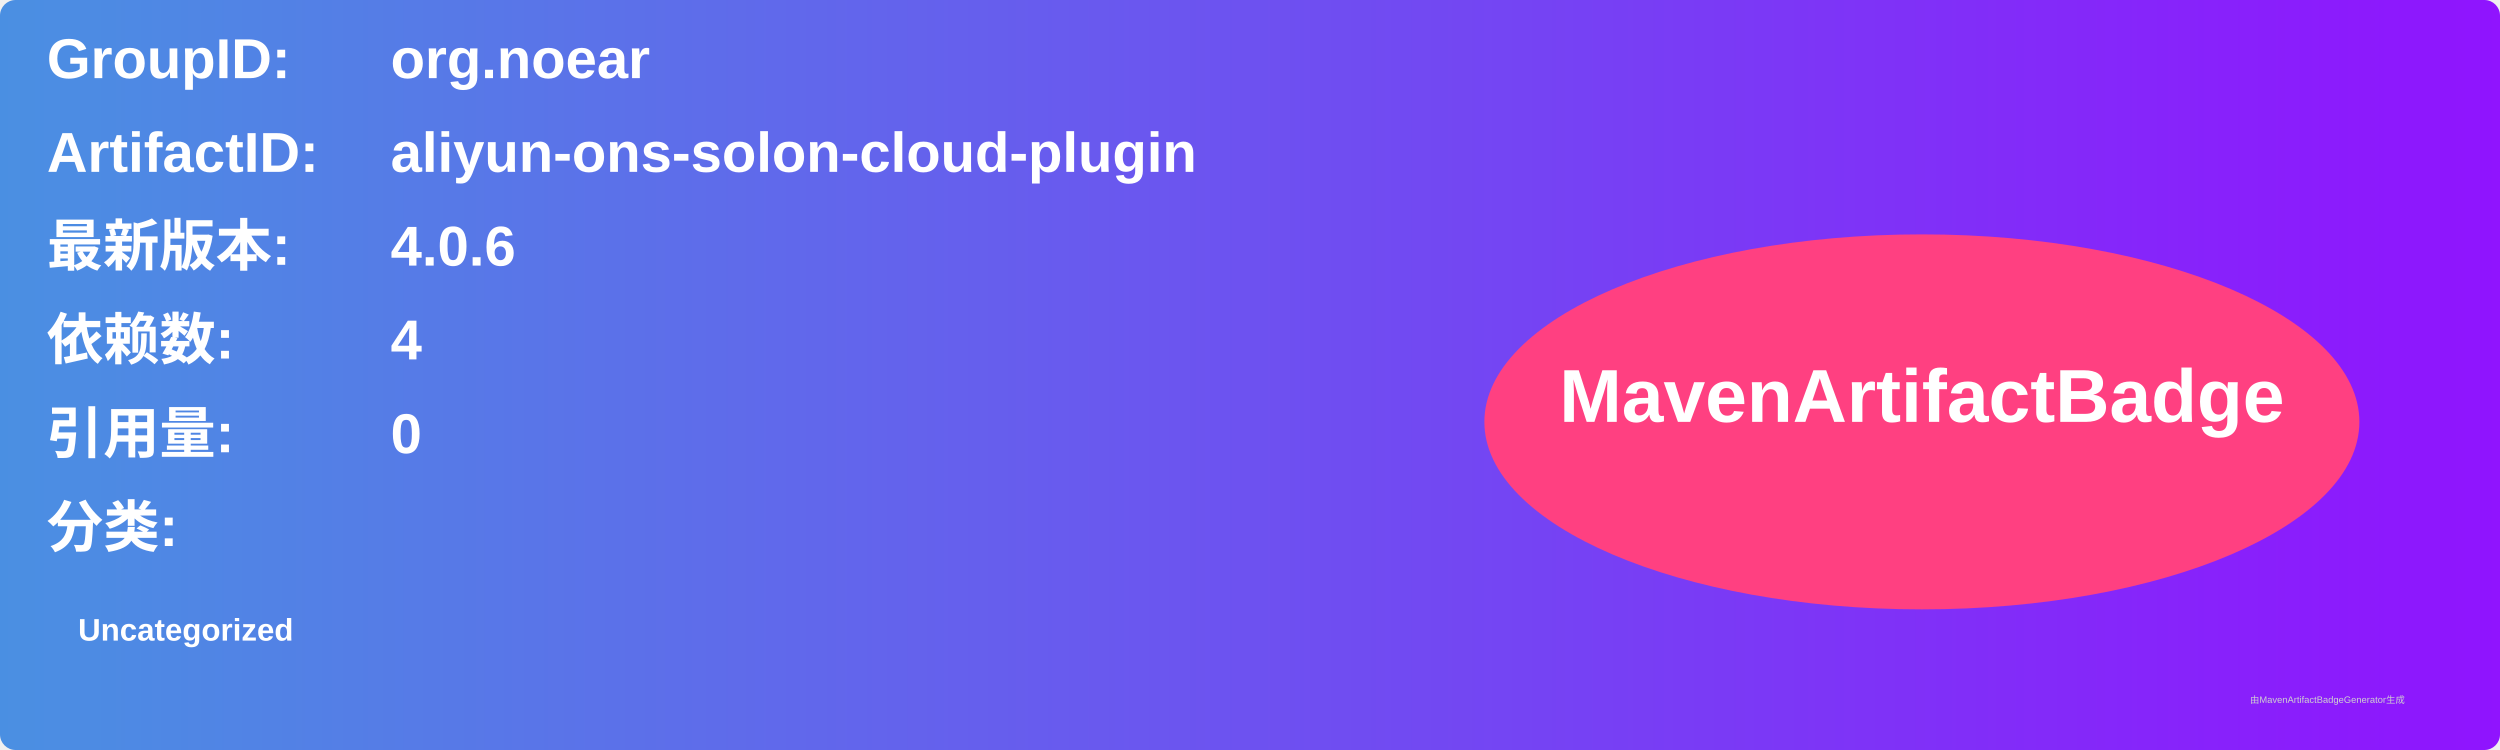
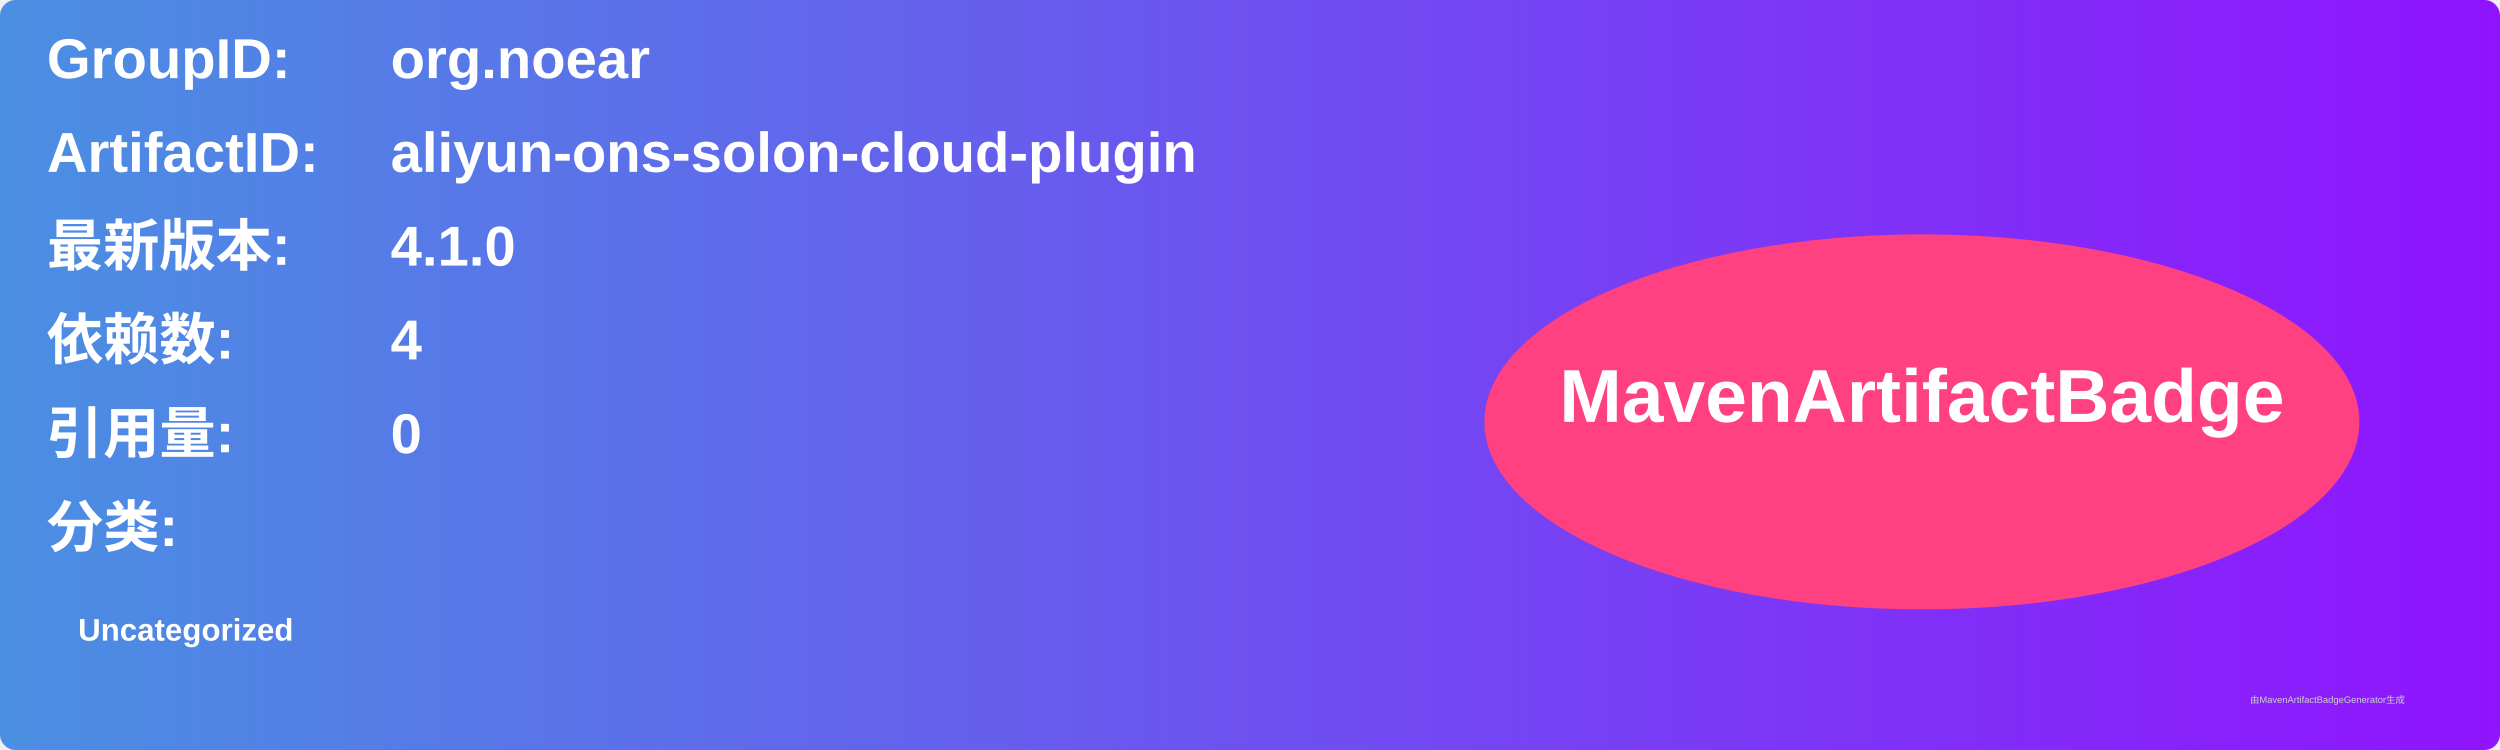
<svg xmlns="http://www.w3.org/2000/svg" width="800" height="240" viewBox="0 0 800 240">
  <linearGradient id="grad" x1="0%" y1="0%" x2="100%" y2="0%">
    <stop offset="0%" stop-color="#4a90e2" />
    <stop offset="100%" stop-color="#9013fe" />
  </linearGradient>
  <rect width="100%" height="100%" rx="5" ry="5" fill="url(#grad)" />
  <g transform="translate(15, 15)">
    <text x="0" y="10" font-family="Arial" font-size="18" fill="white" font-weight="bold" width="260">GroupID:</text>
    <text x="110" y="10" font-family="Arial" font-size="18" fill="white" font-weight="bold" width="460">org.noear</text>
    <text x="0" y="40" font-family="Arial" font-size="18" fill="white" font-weight="bold" width="260">ArtifactID:</text>
    <text x="110" y="40" font-family="Arial" font-size="18" fill="white" font-weight="bold" width="460">aliyun-ons-solon-cloud-plugin</text>
    <text x="0" y="70" font-family="Arial" font-size="18" fill="white" font-weight="bold">最新版本:</text>
    <text x="110" y="70" font-family="Arial" font-size="18" fill="white" font-weight="bold">
-       <tspan font-weight="bold">4.0.6</tspan>
+       <tspan font-weight="bold">4.1.0</tspan>
    </text>
    <text x="0" y="100" font-family="Arial" font-size="18" fill="white" font-weight="bold">依赖数: </text>
    <text x="110" y="100" font-family="Arial" font-size="18" fill="white">
      <tspan font-weight="bold">4</tspan>
    </text>
    <text x="0" y="130" font-family="Arial" font-size="18" fill="white" font-weight="bold">引用量: </text>
    <text x="110" y="130" font-family="Arial" font-size="18" fill="white">
      <tspan font-weight="bold">0</tspan>
    </text>
    <text x="0" y="160" font-family="Arial" font-size="18" fill="white" font-weight="bold">分类:</text>
    <text x="10" y="190" font-family="Arial" font-size="10" fill="white">
      <tspan font-weight="bold">Uncategorized</tspan>
    </text>
    <ellipse cx="600" cy="120" rx="140" ry="60" fill="#ff4081" />
    <text x="600" y="120" text-anchor="middle" font-family="Arial" font-size="24" fill="white" font-weight="bold">MavenArtifactBadge</text>
  </g>
  <text x="720" y="225" font-family="Arial" font-size="3" fill="#d0d0d0">由MavenArtifactBadgeGenerator生成</text>
</svg>
